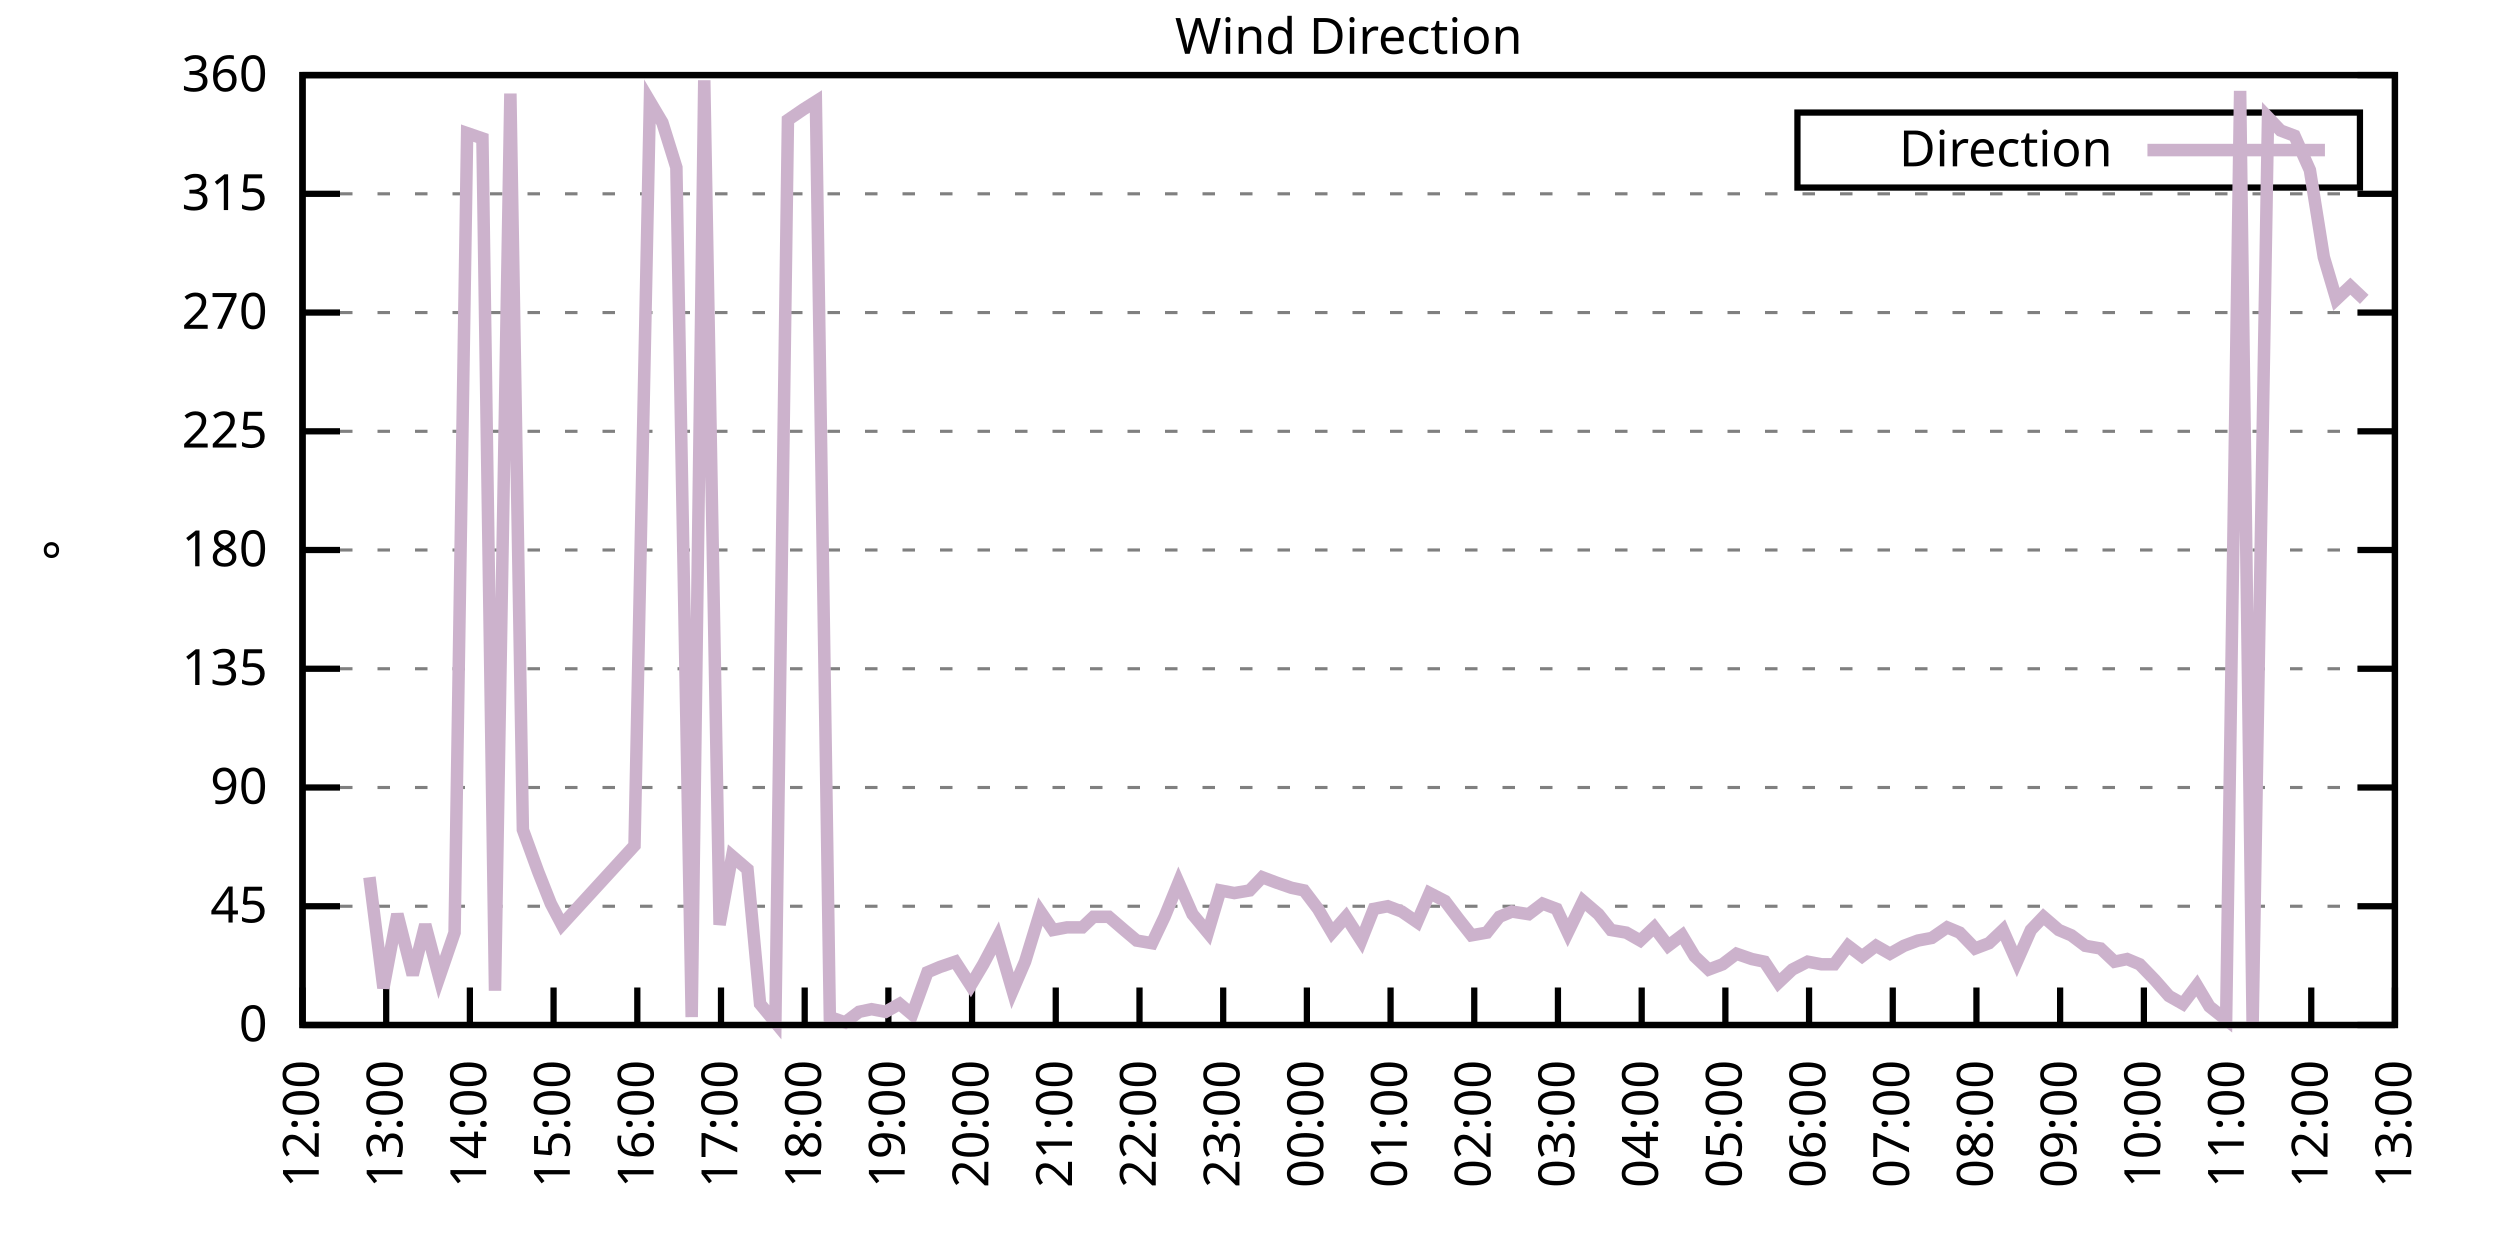
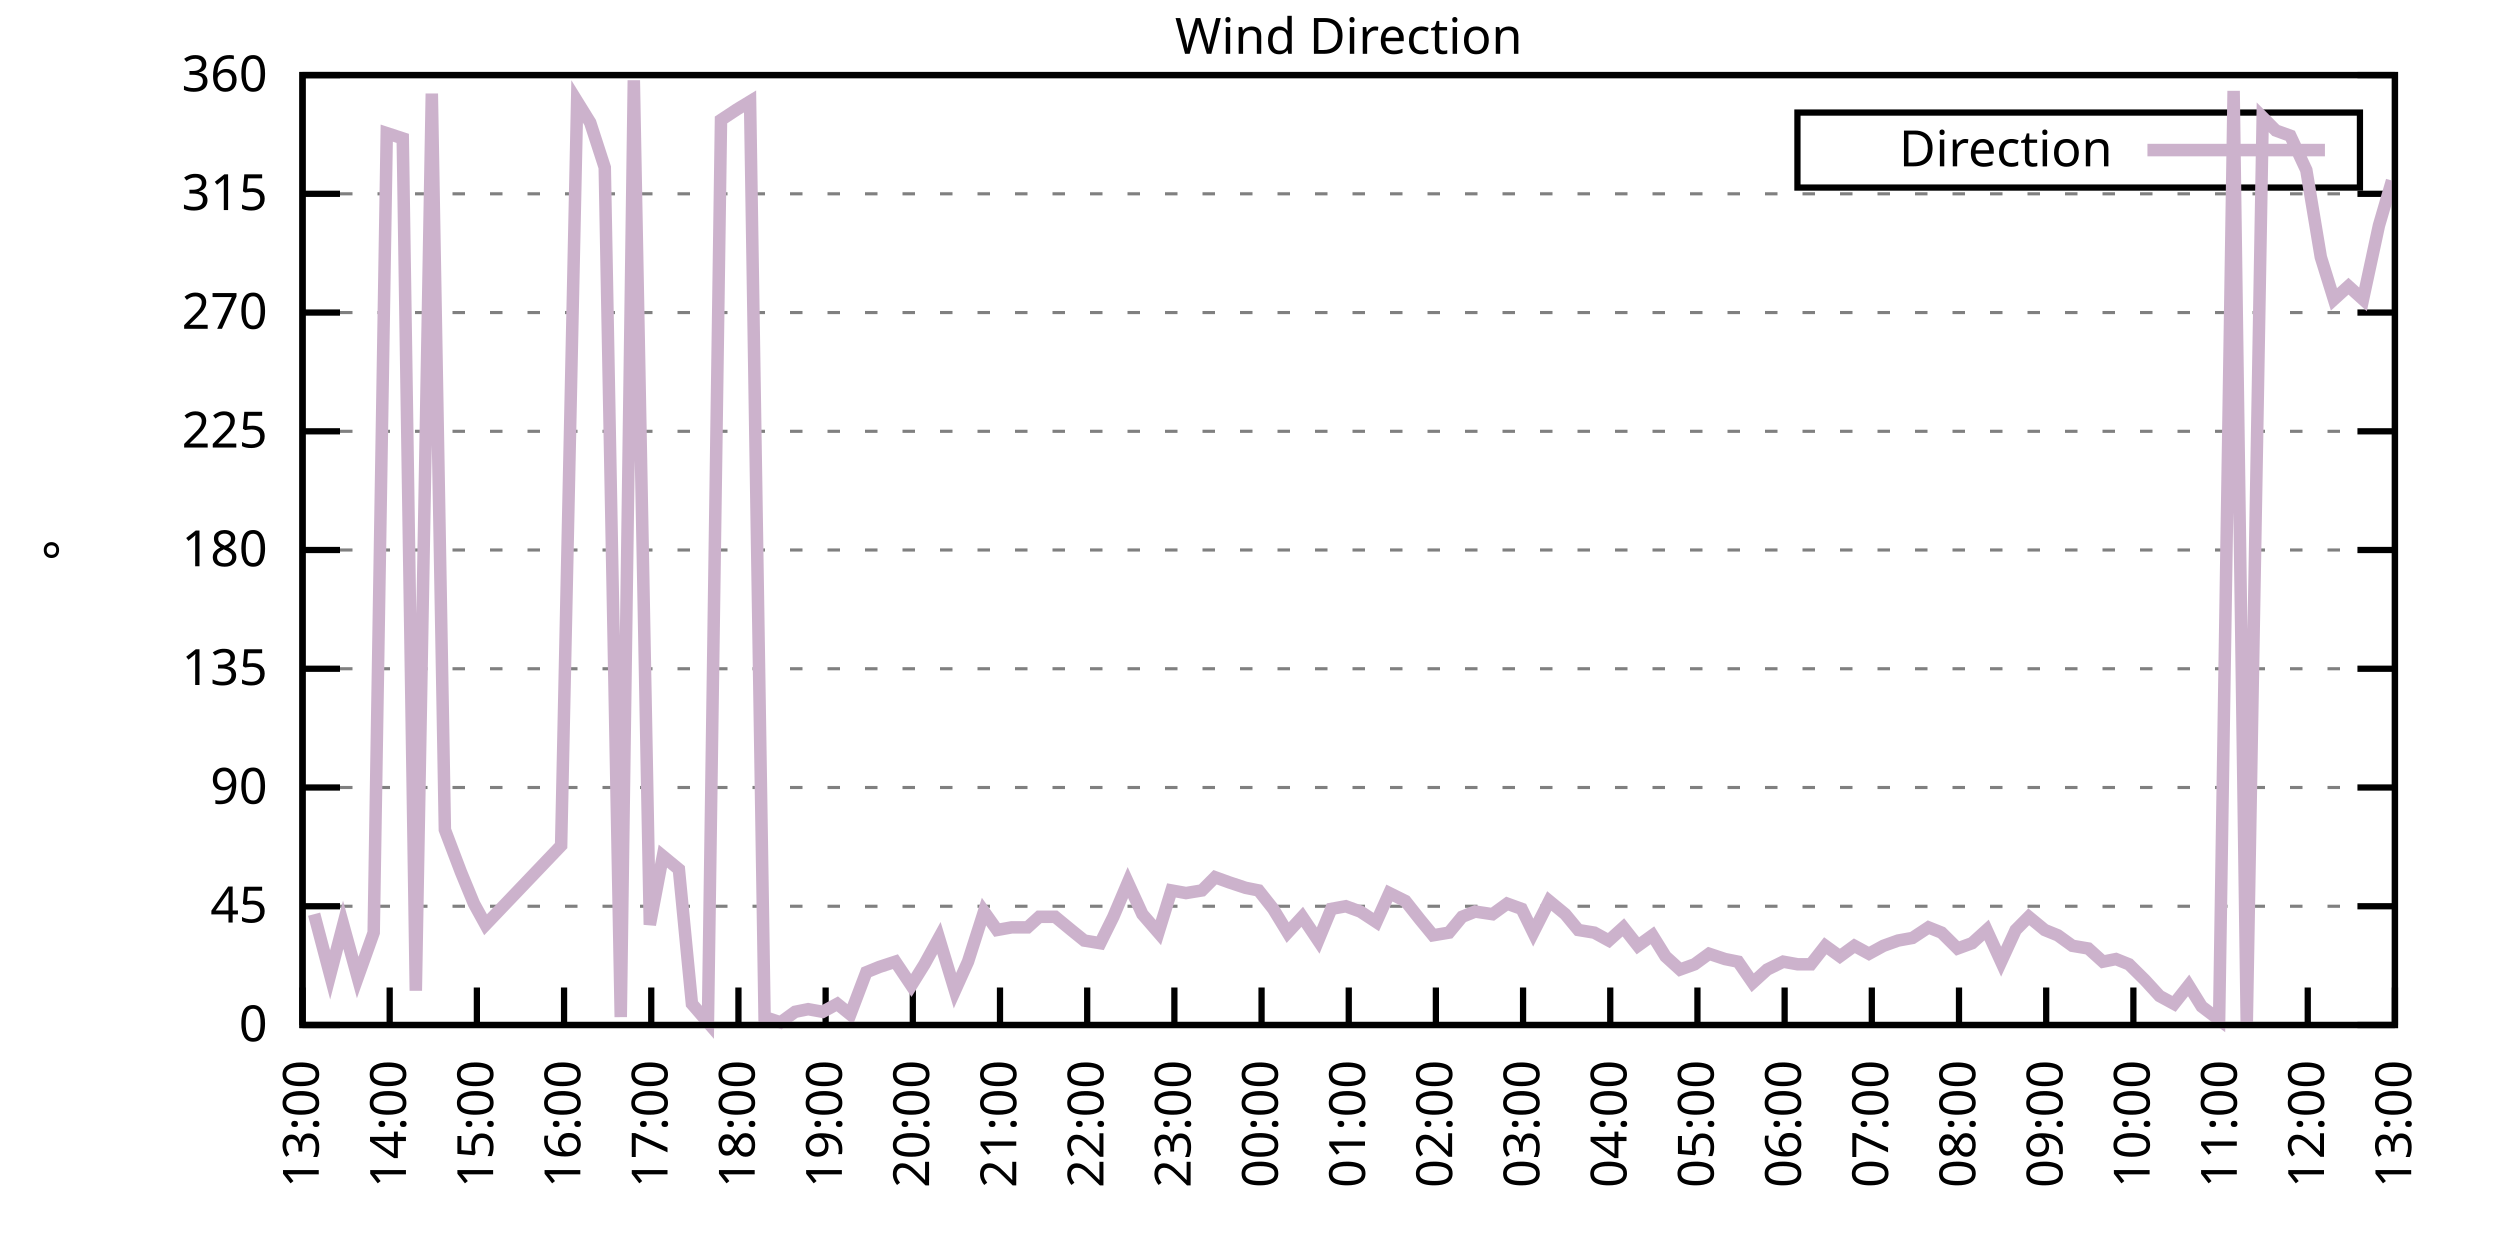
<svg xmlns="http://www.w3.org/2000/svg" xmlns:xlink="http://www.w3.org/1999/xlink" width="400" height="200" viewBox="0 0 400 200">
  <g id="gnuplot_canvas">
    <rect x="0" y="0" width="400" height="200" fill="none" />
    <defs>
      <circle id="gpDot" r="0.5" stroke-width="0.5" stroke="currentColor" />
      <path id="gpPt0" stroke-width="0.333" stroke="currentColor" d="M-1,0 h2 M0,-1 v2" />
      <path id="gpPt1" stroke-width="0.333" stroke="currentColor" d="M-1,-1 L1,1 M1,-1 L-1,1" />
      <path id="gpPt2" stroke-width="0.333" stroke="currentColor" d="M-1,0 L1,0 M0,-1 L0,1 M-1,-1 L1,1 M-1,1 L1,-1" />
      <rect id="gpPt3" stroke-width="0.333" stroke="currentColor" x="-1" y="-1" width="2" height="2" />
      <rect id="gpPt4" stroke-width="0.333" stroke="currentColor" fill="currentColor" x="-1" y="-1" width="2" height="2" />
      <circle id="gpPt5" stroke-width="0.333" stroke="currentColor" cx="0" cy="0" r="1" />
      <use xlink:href="#gpPt5" id="gpPt6" fill="currentColor" stroke="none" />
      <path id="gpPt7" stroke-width="0.333" stroke="currentColor" d="M0,-1.33 L-1.33,0.67 L1.33,0.67 z" />
      <use xlink:href="#gpPt7" id="gpPt8" fill="currentColor" stroke="none" />
      <use xlink:href="#gpPt7" id="gpPt9" stroke="currentColor" transform="rotate(180)" />
      <use xlink:href="#gpPt9" id="gpPt10" fill="currentColor" stroke="none" />
      <use xlink:href="#gpPt3" id="gpPt11" stroke="currentColor" transform="rotate(45)" />
      <use xlink:href="#gpPt11" id="gpPt12" fill="currentColor" stroke="none" />
      <path id="gpPt13" stroke-width="0.333" stroke="currentColor" d="M0,1.330 L1.265,0.411 L0.782,-1.067 L-0.782,-1.076 L-1.265,0.411 z" />
      <use xlink:href="#gpPt13" id="gpPt14" fill="currentColor" stroke="none" />
      <filter id="textbox" filterUnits="objectBoundingBox" x="0" y="0" height="1" width="1">
        <feFlood flood-color="white" flood-opacity="1" result="bgnd" />
        <feComposite in="SourceGraphic" in2="bgnd" operator="atop" />
      </filter>
      <filter id="greybox" filterUnits="objectBoundingBox" x="0" y="0" height="1" width="1">
        <feFlood flood-color="lightgrey" flood-opacity="1" result="grey" />
        <feComposite in="SourceGraphic" in2="grey" operator="atop" />
      </filter>
    </defs>
    <g fill="none" color="white" stroke="currentColor" stroke-width="1.00" stroke-linecap="butt" stroke-linejoin="miter">
</g>
    <g fill="none" color="black" stroke="currentColor" stroke-width="1.00" stroke-linecap="butt" stroke-linejoin="miter">
      <g stroke="none" shape-rendering="crispEdges">
        <polygon fill="rgb(255, 255, 255)" points="48.40,164.00 383.18,164.00 383.18,12.02 48.40,12.02 " />
      </g>
    </g>
    <g fill="none" color="black" stroke="currentColor" stroke-width="1.00" stroke-linecap="butt" stroke-linejoin="miter">
</g>
    <g fill="none" color="black" stroke="black" stroke-width="0.50" stroke-linecap="butt" stroke-linejoin="miter">
</g>
    <g fill="none" color="gray" stroke="currentColor" stroke-width="0.50" stroke-linecap="butt" stroke-linejoin="miter">
      <path stroke="gray" stroke-dasharray="2,4" class="gridline" d="M48.40,164.00 L383.19,164.00  " />
    </g>
    <g fill="none" color="gray" stroke="gray" stroke-width="1.00" stroke-linecap="butt" stroke-linejoin="miter">
</g>
    <g fill="none" color="black" stroke="currentColor" stroke-width="1.00" stroke-linecap="butt" stroke-linejoin="miter">
      <path stroke="black" d="M48.40,164.00 L54.40,164.00 M383.19,164.00 L377.19,164.00  " />
      <g transform="translate(42.80,166.60)" stroke="none" fill="black" font-family="Sans" font-size="8.00" text-anchor="end">
        <text>
          <tspan font-family="Sans"> 0</tspan>
        </text>
      </g>
    </g>
    <g fill="none" color="black" stroke="currentColor" stroke-width="1.00" stroke-linecap="butt" stroke-linejoin="miter">
</g>
    <g fill="none" color="black" stroke="black" stroke-width="0.50" stroke-linecap="butt" stroke-linejoin="miter">
</g>
    <g fill="none" color="gray" stroke="currentColor" stroke-width="0.50" stroke-linecap="butt" stroke-linejoin="miter">
      <path stroke="gray" stroke-dasharray="2,4" class="gridline" d="M48.40,145.00 L383.19,145.00  " />
    </g>
    <g fill="none" color="gray" stroke="gray" stroke-width="1.00" stroke-linecap="butt" stroke-linejoin="miter">
</g>
    <g fill="none" color="black" stroke="currentColor" stroke-width="1.00" stroke-linecap="butt" stroke-linejoin="miter">
      <path stroke="black" d="M48.40,145.00 L54.40,145.00 M383.19,145.00 L377.19,145.00  " />
      <g transform="translate(42.80,147.60)" stroke="none" fill="black" font-family="Sans" font-size="8.00" text-anchor="end">
        <text>
          <tspan font-family="Sans"> 45</tspan>
        </text>
      </g>
    </g>
    <g fill="none" color="black" stroke="currentColor" stroke-width="1.00" stroke-linecap="butt" stroke-linejoin="miter">
</g>
    <g fill="none" color="black" stroke="black" stroke-width="0.50" stroke-linecap="butt" stroke-linejoin="miter">
</g>
    <g fill="none" color="gray" stroke="currentColor" stroke-width="0.50" stroke-linecap="butt" stroke-linejoin="miter">
      <path stroke="gray" stroke-dasharray="2,4" class="gridline" d="M48.40,126.00 L383.19,126.00  " />
    </g>
    <g fill="none" color="gray" stroke="gray" stroke-width="1.00" stroke-linecap="butt" stroke-linejoin="miter">
</g>
    <g fill="none" color="black" stroke="currentColor" stroke-width="1.00" stroke-linecap="butt" stroke-linejoin="miter">
      <path stroke="black" d="M48.40,126.00 L54.40,126.00 M383.19,126.00 L377.19,126.00  " />
      <g transform="translate(42.80,128.60)" stroke="none" fill="black" font-family="Sans" font-size="8.00" text-anchor="end">
        <text>
          <tspan font-family="Sans"> 90</tspan>
        </text>
      </g>
    </g>
    <g fill="none" color="black" stroke="currentColor" stroke-width="1.00" stroke-linecap="butt" stroke-linejoin="miter">
</g>
    <g fill="none" color="black" stroke="black" stroke-width="0.50" stroke-linecap="butt" stroke-linejoin="miter">
</g>
    <g fill="none" color="gray" stroke="currentColor" stroke-width="0.50" stroke-linecap="butt" stroke-linejoin="miter">
      <path stroke="gray" stroke-dasharray="2,4" class="gridline" d="M48.40,107.00 L383.19,107.00  " />
    </g>
    <g fill="none" color="gray" stroke="gray" stroke-width="1.00" stroke-linecap="butt" stroke-linejoin="miter">
</g>
    <g fill="none" color="black" stroke="currentColor" stroke-width="1.00" stroke-linecap="butt" stroke-linejoin="miter">
      <path stroke="black" d="M48.40,107.00 L54.40,107.00 M383.19,107.00 L377.19,107.00  " />
      <g transform="translate(42.80,109.60)" stroke="none" fill="black" font-family="Sans" font-size="8.00" text-anchor="end">
        <text>
          <tspan font-family="Sans"> 135</tspan>
        </text>
      </g>
    </g>
    <g fill="none" color="black" stroke="currentColor" stroke-width="1.00" stroke-linecap="butt" stroke-linejoin="miter">
</g>
    <g fill="none" color="black" stroke="black" stroke-width="0.50" stroke-linecap="butt" stroke-linejoin="miter">
</g>
    <g fill="none" color="gray" stroke="currentColor" stroke-width="0.50" stroke-linecap="butt" stroke-linejoin="miter">
      <path stroke="gray" stroke-dasharray="2,4" class="gridline" d="M48.40,88.00 L383.19,88.00  " />
    </g>
    <g fill="none" color="gray" stroke="gray" stroke-width="1.00" stroke-linecap="butt" stroke-linejoin="miter">
</g>
    <g fill="none" color="black" stroke="currentColor" stroke-width="1.00" stroke-linecap="butt" stroke-linejoin="miter">
      <path stroke="black" d="M48.40,88.00 L54.40,88.00 M383.19,88.00 L377.19,88.00  " />
      <g transform="translate(42.80,90.60)" stroke="none" fill="black" font-family="Sans" font-size="8.00" text-anchor="end">
        <text>
          <tspan font-family="Sans"> 180</tspan>
        </text>
      </g>
    </g>
    <g fill="none" color="black" stroke="currentColor" stroke-width="1.00" stroke-linecap="butt" stroke-linejoin="miter">
</g>
    <g fill="none" color="black" stroke="black" stroke-width="0.50" stroke-linecap="butt" stroke-linejoin="miter">
</g>
    <g fill="none" color="gray" stroke="currentColor" stroke-width="0.50" stroke-linecap="butt" stroke-linejoin="miter">
      <path stroke="gray" stroke-dasharray="2,4" class="gridline" d="M48.40,69.01 L383.19,69.01  " />
    </g>
    <g fill="none" color="gray" stroke="gray" stroke-width="1.00" stroke-linecap="butt" stroke-linejoin="miter">
</g>
    <g fill="none" color="black" stroke="currentColor" stroke-width="1.00" stroke-linecap="butt" stroke-linejoin="miter">
      <path stroke="black" d="M48.40,69.01 L54.40,69.01 M383.19,69.01 L377.19,69.01  " />
      <g transform="translate(42.80,71.61)" stroke="none" fill="black" font-family="Sans" font-size="8.00" text-anchor="end">
        <text>
          <tspan font-family="Sans"> 225</tspan>
        </text>
      </g>
    </g>
    <g fill="none" color="black" stroke="currentColor" stroke-width="1.00" stroke-linecap="butt" stroke-linejoin="miter">
</g>
    <g fill="none" color="black" stroke="black" stroke-width="0.50" stroke-linecap="butt" stroke-linejoin="miter">
</g>
    <g fill="none" color="gray" stroke="currentColor" stroke-width="0.50" stroke-linecap="butt" stroke-linejoin="miter">
      <path stroke="gray" stroke-dasharray="2,4" class="gridline" d="M48.40,50.01 L383.19,50.01  " />
    </g>
    <g fill="none" color="gray" stroke="gray" stroke-width="1.00" stroke-linecap="butt" stroke-linejoin="miter">
</g>
    <g fill="none" color="black" stroke="currentColor" stroke-width="1.00" stroke-linecap="butt" stroke-linejoin="miter">
      <path stroke="black" d="M48.40,50.01 L54.40,50.01 M383.19,50.01 L377.19,50.01  " />
      <g transform="translate(42.80,52.61)" stroke="none" fill="black" font-family="Sans" font-size="8.00" text-anchor="end">
        <text>
          <tspan font-family="Sans"> 270</tspan>
        </text>
      </g>
    </g>
    <g fill="none" color="black" stroke="currentColor" stroke-width="1.00" stroke-linecap="butt" stroke-linejoin="miter">
</g>
    <g fill="none" color="black" stroke="black" stroke-width="0.50" stroke-linecap="butt" stroke-linejoin="miter">
</g>
    <g fill="none" color="gray" stroke="currentColor" stroke-width="0.50" stroke-linecap="butt" stroke-linejoin="miter">
      <path stroke="gray" stroke-dasharray="2,4" class="gridline" d="M48.40,31.01 L383.19,31.01  " />
    </g>
    <g fill="none" color="gray" stroke="gray" stroke-width="1.00" stroke-linecap="butt" stroke-linejoin="miter">
</g>
    <g fill="none" color="black" stroke="currentColor" stroke-width="1.00" stroke-linecap="butt" stroke-linejoin="miter">
      <path stroke="black" d="M48.40,31.01 L54.40,31.01 M383.19,31.01 L377.19,31.01  " />
      <g transform="translate(42.80,33.61)" stroke="none" fill="black" font-family="Sans" font-size="8.00" text-anchor="end">
        <text>
          <tspan font-family="Sans"> 315</tspan>
        </text>
      </g>
    </g>
    <g fill="none" color="black" stroke="currentColor" stroke-width="1.00" stroke-linecap="butt" stroke-linejoin="miter">
</g>
    <g fill="none" color="black" stroke="black" stroke-width="0.50" stroke-linecap="butt" stroke-linejoin="miter">
</g>
    <g fill="none" color="gray" stroke="currentColor" stroke-width="0.50" stroke-linecap="butt" stroke-linejoin="miter">
      <path stroke="gray" stroke-dasharray="2,4" class="gridline" d="M48.40,12.01 L383.19,12.01  " />
    </g>
    <g fill="none" color="gray" stroke="gray" stroke-width="1.00" stroke-linecap="butt" stroke-linejoin="miter">
</g>
    <g fill="none" color="black" stroke="currentColor" stroke-width="1.00" stroke-linecap="butt" stroke-linejoin="miter">
      <path stroke="black" d="M48.40,12.01 L54.40,12.01 M383.19,12.01 L377.19,12.01  " />
      <g transform="translate(42.80,14.61)" stroke="none" fill="black" font-family="Sans" font-size="8.00" text-anchor="end">
        <text>
          <tspan font-family="Sans"> 360</tspan>
        </text>
      </g>
    </g>
    <g fill="none" color="black" stroke="currentColor" stroke-width="1.00" stroke-linecap="butt" stroke-linejoin="miter">
      <path stroke="black" d="M48.40,164.00 L48.40,158.00  " />
      <g transform="translate(51.00,169.60) rotate(270.00)" stroke="none" fill="black" font-family="Sans" font-size="8.00" text-anchor="end">
        <text>
-           <tspan font-family="Sans">12:00</tspan>
-         </text>
-       </g>
-     </g>
-     <g fill="none" color="black" stroke="currentColor" stroke-width="1.00" stroke-linecap="butt" stroke-linejoin="miter">
-       <path stroke="black" d="M61.79,164.00 L61.79,158.00  " />
-       <g transform="translate(64.39,169.60) rotate(270.00)" stroke="none" fill="black" font-family="Sans" font-size="8.00" text-anchor="end">
-         <text>
          <tspan font-family="Sans">13:00</tspan>
        </text>
      </g>
    </g>
    <g fill="none" color="black" stroke="currentColor" stroke-width="1.00" stroke-linecap="butt" stroke-linejoin="miter">
-       <path stroke="black" d="M75.18,164.00 L75.18,158.00  " />
-       <g transform="translate(77.78,169.60) rotate(270.00)" stroke="none" fill="black" font-family="Sans" font-size="8.00" text-anchor="end">
+       <path stroke="black" d="M62.35,164.00 L62.35,158.00  " />
+       <g transform="translate(64.95,169.60) rotate(270.00)" stroke="none" fill="black" font-family="Sans" font-size="8.00" text-anchor="end">
        <text>
          <tspan font-family="Sans">14:00</tspan>
        </text>
      </g>
    </g>
    <g fill="none" color="black" stroke="currentColor" stroke-width="1.00" stroke-linecap="butt" stroke-linejoin="miter">
-       <path stroke="black" d="M88.57,164.00 L88.57,158.00  " />
-       <g transform="translate(91.17,169.60) rotate(270.00)" stroke="none" fill="black" font-family="Sans" font-size="8.00" text-anchor="end">
+       <path stroke="black" d="M76.30,164.00 L76.30,158.00  " />
+       <g transform="translate(78.90,169.60) rotate(270.00)" stroke="none" fill="black" font-family="Sans" font-size="8.00" text-anchor="end">
        <text>
          <tspan font-family="Sans">15:00</tspan>
        </text>
      </g>
    </g>
    <g fill="none" color="black" stroke="currentColor" stroke-width="1.00" stroke-linecap="butt" stroke-linejoin="miter">
-       <path stroke="black" d="M101.97,164.00 L101.97,158.00  " />
-       <g transform="translate(104.57,169.60) rotate(270.00)" stroke="none" fill="black" font-family="Sans" font-size="8.00" text-anchor="end">
+       <path stroke="black" d="M90.25,164.00 L90.25,158.00  " />
+       <g transform="translate(92.85,169.60) rotate(270.00)" stroke="none" fill="black" font-family="Sans" font-size="8.00" text-anchor="end">
        <text>
          <tspan font-family="Sans">16:00</tspan>
        </text>
      </g>
    </g>
    <g fill="none" color="black" stroke="currentColor" stroke-width="1.00" stroke-linecap="butt" stroke-linejoin="miter">
-       <path stroke="black" d="M115.36,164.00 L115.36,158.00  " />
-       <g transform="translate(117.96,169.60) rotate(270.00)" stroke="none" fill="black" font-family="Sans" font-size="8.00" text-anchor="end">
+       <path stroke="black" d="M104.20,164.00 L104.20,158.00  " />
+       <g transform="translate(106.80,169.60) rotate(270.00)" stroke="none" fill="black" font-family="Sans" font-size="8.00" text-anchor="end">
        <text>
          <tspan font-family="Sans">17:00</tspan>
        </text>
      </g>
    </g>
    <g fill="none" color="black" stroke="currentColor" stroke-width="1.00" stroke-linecap="butt" stroke-linejoin="miter">
-       <path stroke="black" d="M128.75,164.00 L128.75,158.00  " />
-       <g transform="translate(131.35,169.60) rotate(270.00)" stroke="none" fill="black" font-family="Sans" font-size="8.00" text-anchor="end">
+       <path stroke="black" d="M118.15,164.00 L118.15,158.00  " />
+       <g transform="translate(120.75,169.60) rotate(270.00)" stroke="none" fill="black" font-family="Sans" font-size="8.00" text-anchor="end">
        <text>
          <tspan font-family="Sans">18:00</tspan>
        </text>
      </g>
    </g>
    <g fill="none" color="black" stroke="currentColor" stroke-width="1.00" stroke-linecap="butt" stroke-linejoin="miter">
-       <path stroke="black" d="M142.14,164.00 L142.14,158.00  " />
-       <g transform="translate(144.74,169.60) rotate(270.00)" stroke="none" fill="black" font-family="Sans" font-size="8.00" text-anchor="end">
+       <path stroke="black" d="M132.10,164.00 L132.10,158.00  " />
+       <g transform="translate(134.70,169.60) rotate(270.00)" stroke="none" fill="black" font-family="Sans" font-size="8.00" text-anchor="end">
        <text>
          <tspan font-family="Sans">19:00</tspan>
        </text>
      </g>
    </g>
    <g fill="none" color="black" stroke="currentColor" stroke-width="1.00" stroke-linecap="butt" stroke-linejoin="miter">
-       <path stroke="black" d="M155.53,164.00 L155.53,158.00  " />
-       <g transform="translate(158.13,169.60) rotate(270.00)" stroke="none" fill="black" font-family="Sans" font-size="8.00" text-anchor="end">
+       <path stroke="black" d="M146.05,164.00 L146.05,158.00  " />
+       <g transform="translate(148.65,169.60) rotate(270.00)" stroke="none" fill="black" font-family="Sans" font-size="8.00" text-anchor="end">
        <text>
          <tspan font-family="Sans">20:00</tspan>
        </text>
      </g>
    </g>
    <g fill="none" color="black" stroke="currentColor" stroke-width="1.00" stroke-linecap="butt" stroke-linejoin="miter">
-       <path stroke="black" d="M168.92,164.00 L168.92,158.00  " />
-       <g transform="translate(171.52,169.60) rotate(270.00)" stroke="none" fill="black" font-family="Sans" font-size="8.00" text-anchor="end">
+       <path stroke="black" d="M160.00,164.00 L160.00,158.00  " />
+       <g transform="translate(162.60,169.60) rotate(270.00)" stroke="none" fill="black" font-family="Sans" font-size="8.00" text-anchor="end">
        <text>
          <tspan font-family="Sans">21:00</tspan>
        </text>
      </g>
    </g>
    <g fill="none" color="black" stroke="currentColor" stroke-width="1.00" stroke-linecap="butt" stroke-linejoin="miter">
-       <path stroke="black" d="M182.32,164.00 L182.32,158.00  " />
-       <g transform="translate(184.92,169.60) rotate(270.00)" stroke="none" fill="black" font-family="Sans" font-size="8.00" text-anchor="end">
+       <path stroke="black" d="M173.95,164.00 L173.95,158.00  " />
+       <g transform="translate(176.55,169.60) rotate(270.00)" stroke="none" fill="black" font-family="Sans" font-size="8.00" text-anchor="end">
        <text>
          <tspan font-family="Sans">22:00</tspan>
        </text>
      </g>
    </g>
    <g fill="none" color="black" stroke="currentColor" stroke-width="1.00" stroke-linecap="butt" stroke-linejoin="miter">
-       <path stroke="black" d="M195.71,164.00 L195.71,158.00  " />
-       <g transform="translate(198.31,169.60) rotate(270.00)" stroke="none" fill="black" font-family="Sans" font-size="8.00" text-anchor="end">
+       <path stroke="black" d="M187.90,164.00 L187.90,158.00  " />
+       <g transform="translate(190.50,169.60) rotate(270.00)" stroke="none" fill="black" font-family="Sans" font-size="8.00" text-anchor="end">
        <text>
          <tspan font-family="Sans">23:00</tspan>
        </text>
      </g>
    </g>
    <g fill="none" color="black" stroke="currentColor" stroke-width="1.00" stroke-linecap="butt" stroke-linejoin="miter">
-       <path stroke="black" d="M209.10,164.00 L209.10,158.00  " />
-       <g transform="translate(211.70,169.60) rotate(270.00)" stroke="none" fill="black" font-family="Sans" font-size="8.00" text-anchor="end">
+       <path stroke="black" d="M201.85,164.00 L201.85,158.00  " />
+       <g transform="translate(204.45,169.60) rotate(270.00)" stroke="none" fill="black" font-family="Sans" font-size="8.00" text-anchor="end">
        <text>
          <tspan font-family="Sans">00:00</tspan>
        </text>
      </g>
    </g>
    <g fill="none" color="black" stroke="currentColor" stroke-width="1.00" stroke-linecap="butt" stroke-linejoin="miter">
-       <path stroke="black" d="M222.49,164.00 L222.49,158.00  " />
-       <g transform="translate(225.09,169.60) rotate(270.00)" stroke="none" fill="black" font-family="Sans" font-size="8.00" text-anchor="end">
+       <path stroke="black" d="M215.80,164.00 L215.80,158.00  " />
+       <g transform="translate(218.40,169.60) rotate(270.00)" stroke="none" fill="black" font-family="Sans" font-size="8.00" text-anchor="end">
        <text>
          <tspan font-family="Sans">01:00</tspan>
        </text>
      </g>
    </g>
    <g fill="none" color="black" stroke="currentColor" stroke-width="1.00" stroke-linecap="butt" stroke-linejoin="miter">
-       <path stroke="black" d="M235.88,164.00 L235.88,158.00  " />
-       <g transform="translate(238.48,169.60) rotate(270.00)" stroke="none" fill="black" font-family="Sans" font-size="8.00" text-anchor="end">
+       <path stroke="black" d="M229.74,164.00 L229.74,158.00  " />
+       <g transform="translate(232.34,169.60) rotate(270.00)" stroke="none" fill="black" font-family="Sans" font-size="8.00" text-anchor="end">
        <text>
          <tspan font-family="Sans">02:00</tspan>
        </text>
      </g>
    </g>
    <g fill="none" color="black" stroke="currentColor" stroke-width="1.00" stroke-linecap="butt" stroke-linejoin="miter">
-       <path stroke="black" d="M249.27,164.00 L249.27,158.00  " />
-       <g transform="translate(251.87,169.60) rotate(270.00)" stroke="none" fill="black" font-family="Sans" font-size="8.00" text-anchor="end">
+       <path stroke="black" d="M243.69,164.00 L243.69,158.00  " />
+       <g transform="translate(246.29,169.60) rotate(270.00)" stroke="none" fill="black" font-family="Sans" font-size="8.00" text-anchor="end">
        <text>
          <tspan font-family="Sans">03:00</tspan>
        </text>
      </g>
    </g>
    <g fill="none" color="black" stroke="currentColor" stroke-width="1.00" stroke-linecap="butt" stroke-linejoin="miter">
-       <path stroke="black" d="M262.67,164.00 L262.67,158.00  " />
-       <g transform="translate(265.27,169.60) rotate(270.00)" stroke="none" fill="black" font-family="Sans" font-size="8.00" text-anchor="end">
+       <path stroke="black" d="M257.64,164.00 L257.64,158.00  " />
+       <g transform="translate(260.24,169.60) rotate(270.00)" stroke="none" fill="black" font-family="Sans" font-size="8.00" text-anchor="end">
        <text>
          <tspan font-family="Sans">04:00</tspan>
        </text>
      </g>
    </g>
    <g fill="none" color="black" stroke="currentColor" stroke-width="1.00" stroke-linecap="butt" stroke-linejoin="miter">
-       <path stroke="black" d="M276.06,164.00 L276.06,158.00  " />
-       <g transform="translate(278.66,169.60) rotate(270.00)" stroke="none" fill="black" font-family="Sans" font-size="8.00" text-anchor="end">
+       <path stroke="black" d="M271.59,164.00 L271.59,158.00  " />
+       <g transform="translate(274.19,169.60) rotate(270.00)" stroke="none" fill="black" font-family="Sans" font-size="8.00" text-anchor="end">
        <text>
          <tspan font-family="Sans">05:00</tspan>
        </text>
      </g>
    </g>
    <g fill="none" color="black" stroke="currentColor" stroke-width="1.00" stroke-linecap="butt" stroke-linejoin="miter">
-       <path stroke="black" d="M289.45,164.00 L289.45,158.00  " />
-       <g transform="translate(292.05,169.60) rotate(270.00)" stroke="none" fill="black" font-family="Sans" font-size="8.00" text-anchor="end">
+       <path stroke="black" d="M285.54,164.00 L285.54,158.00  " />
+       <g transform="translate(288.14,169.60) rotate(270.00)" stroke="none" fill="black" font-family="Sans" font-size="8.00" text-anchor="end">
        <text>
          <tspan font-family="Sans">06:00</tspan>
        </text>
      </g>
    </g>
    <g fill="none" color="black" stroke="currentColor" stroke-width="1.00" stroke-linecap="butt" stroke-linejoin="miter">
-       <path stroke="black" d="M302.84,164.00 L302.84,158.00  " />
-       <g transform="translate(305.44,169.60) rotate(270.00)" stroke="none" fill="black" font-family="Sans" font-size="8.00" text-anchor="end">
+       <path stroke="black" d="M299.49,164.00 L299.49,158.00  " />
+       <g transform="translate(302.09,169.60) rotate(270.00)" stroke="none" fill="black" font-family="Sans" font-size="8.00" text-anchor="end">
        <text>
          <tspan font-family="Sans">07:00</tspan>
        </text>
      </g>
    </g>
    <g fill="none" color="black" stroke="currentColor" stroke-width="1.00" stroke-linecap="butt" stroke-linejoin="miter">
-       <path stroke="black" d="M316.23,164.00 L316.23,158.00  " />
-       <g transform="translate(318.83,169.60) rotate(270.00)" stroke="none" fill="black" font-family="Sans" font-size="8.00" text-anchor="end">
+       <path stroke="black" d="M313.44,164.00 L313.44,158.00  " />
+       <g transform="translate(316.04,169.60) rotate(270.00)" stroke="none" fill="black" font-family="Sans" font-size="8.00" text-anchor="end">
        <text>
          <tspan font-family="Sans">08:00</tspan>
        </text>
      </g>
    </g>
    <g fill="none" color="black" stroke="currentColor" stroke-width="1.00" stroke-linecap="butt" stroke-linejoin="miter">
-       <path stroke="black" d="M329.62,164.00 L329.62,158.00  " />
-       <g transform="translate(332.22,169.60) rotate(270.00)" stroke="none" fill="black" font-family="Sans" font-size="8.00" text-anchor="end">
+       <path stroke="black" d="M327.39,164.00 L327.39,158.00  " />
+       <g transform="translate(329.99,169.60) rotate(270.00)" stroke="none" fill="black" font-family="Sans" font-size="8.00" text-anchor="end">
        <text>
          <tspan font-family="Sans">09:00</tspan>
        </text>
      </g>
    </g>
    <g fill="none" color="black" stroke="currentColor" stroke-width="1.00" stroke-linecap="butt" stroke-linejoin="miter">
-       <path stroke="black" d="M343.02,164.00 L343.02,158.00  " />
-       <g transform="translate(345.62,169.60) rotate(270.00)" stroke="none" fill="black" font-family="Sans" font-size="8.00" text-anchor="end">
+       <path stroke="black" d="M341.34,164.00 L341.34,158.00  " />
+       <g transform="translate(343.94,169.60) rotate(270.00)" stroke="none" fill="black" font-family="Sans" font-size="8.00" text-anchor="end">
        <text>
          <tspan font-family="Sans">10:00</tspan>
        </text>
      </g>
    </g>
    <g fill="none" color="black" stroke="currentColor" stroke-width="1.00" stroke-linecap="butt" stroke-linejoin="miter">
-       <path stroke="black" d="M356.41,164.00 L356.41,158.00  " />
-       <g transform="translate(359.01,169.60) rotate(270.00)" stroke="none" fill="black" font-family="Sans" font-size="8.00" text-anchor="end">
+       <path stroke="black" d="M355.29,164.00 L355.29,158.00  " />
+       <g transform="translate(357.89,169.60) rotate(270.00)" stroke="none" fill="black" font-family="Sans" font-size="8.00" text-anchor="end">
        <text>
          <tspan font-family="Sans">11:00</tspan>
        </text>
      </g>
    </g>
    <g fill="none" color="black" stroke="currentColor" stroke-width="1.00" stroke-linecap="butt" stroke-linejoin="miter">
-       <path stroke="black" d="M369.80,164.00 L369.80,158.00  " />
-       <g transform="translate(372.40,169.60) rotate(270.00)" stroke="none" fill="black" font-family="Sans" font-size="8.00" text-anchor="end">
+       <path stroke="black" d="M369.24,164.00 L369.24,158.00  " />
+       <g transform="translate(371.84,169.60) rotate(270.00)" stroke="none" fill="black" font-family="Sans" font-size="8.00" text-anchor="end">
        <text>
          <tspan font-family="Sans">12:00</tspan>
        </text>
      </g>
    </g>
    <g fill="none" color="black" stroke="currentColor" stroke-width="1.00" stroke-linecap="butt" stroke-linejoin="miter">
      <path stroke="black" d="M383.19,164.00 L383.19,158.00  " />
      <g transform="translate(385.79,169.60) rotate(270.00)" stroke="none" fill="black" font-family="Sans" font-size="8.00" text-anchor="end">
        <text>
          <tspan font-family="Sans">13:00</tspan>
        </text>
      </g>
    </g>
    <g fill="none" color="black" stroke="currentColor" stroke-width="1.00" stroke-linecap="butt" stroke-linejoin="miter">
</g>
    <g fill="none" color="black" stroke="currentColor" stroke-width="1.00" stroke-linecap="butt" stroke-linejoin="miter">
      <path stroke="black" d="M48.40,12.01 L48.40,164.00 L383.19,164.00 L383.19,12.01 L48.40,12.01 Z  " />
    </g>
    <g fill="none" color="black" stroke="currentColor" stroke-width="1.00" stroke-linecap="butt" stroke-linejoin="miter">
</g>
    <g fill="none" color="black" stroke="currentColor" stroke-width="1.00" stroke-linecap="butt" stroke-linejoin="miter">
      <path stroke="black" d="M287.59,30.01 L287.59,18.01 L377.59,18.01 L377.59,30.01 L287.59,30.01 Z  " />
    </g>
    <g id="Wind_direction_plot_1">
      <g fill="none" color="white" stroke="black" stroke-width="2.00" stroke-linecap="butt" stroke-linejoin="miter">
</g>
      <g fill="none" color="black" stroke="currentColor" stroke-width="2.00" stroke-linecap="butt" stroke-linejoin="miter">
        <g transform="translate(337.99,26.61)" stroke="none" fill="black" font-family="Sans" font-size="8.00" text-anchor="end">
          <text>
            <tspan font-family="Sans">Direction</tspan>
          </text>
        </g>
      </g>
      <g fill="none" color="black" stroke="currentColor" stroke-width="2.00" stroke-linecap="butt" stroke-linejoin="miter">
-         <path stroke="rgb(204, 178, 204)" d="M343.59,24.01 L371.99,24.01 M59.11,140.36 L61.35,158.09 L63.58,146.27 L66.03,155.98 L68.04,147.96 L70.27,156.40   L72.73,149.22 L74.74,21.30 L77.19,22.14 L79.20,158.51 L81.66,14.97 L83.66,132.76 L86.12,139.51 L88.13,144.58   L89.91,147.96 L101.52,135.29 L103.98,16.23 L105.98,19.61 L108.22,26.79 L110.67,162.73 L112.68,12.85 L115.13,147.96   L117.14,136.98 L119.60,139.09 L121.61,160.62 L124.06,163.58 L126.07,19.19 L128.53,17.50 L130.54,16.23 L132.77,162.73   L135.22,163.58 L137.45,161.89 L139.46,161.47 L141.69,161.89 L143.93,160.62 L145.94,162.31 L148.39,155.56 L150.40,154.71   L152.85,153.87 L155.31,157.67 L157.32,154.29 L159.55,150.07 L162.01,158.51 L164.01,153.87 L166.47,145.85 L168.48,148.80   L170.71,148.38 L173.17,148.38 L174.95,146.69 L177.41,146.69 L179.86,148.80 L181.87,150.49 L184.32,150.91 L186.33,146.69   L188.57,141.20 L190.80,146.27 L193.25,149.22 L195.26,142.47 L197.49,142.89 L199.95,142.47 L201.96,140.36 L204.19,141.20   L206.64,142.05 L208.65,142.47 L210.88,145.42 L213.12,149.22 L215.35,146.69 L217.80,150.49 L219.81,145.42 L222.04,145.00   L224.28,145.85 L226.73,147.53 L228.74,142.89 L231.20,144.16 L233.43,147.11 L235.44,149.65 L237.89,149.22 L239.90,146.69   L241.91,145.85 L244.59,146.27 L246.82,144.58 L249.05,145.42 L250.84,149.22 L253.29,144.16 L255.75,146.27 L257.76,148.80   L260.21,149.22 L262.44,150.49 L264.67,148.38 L266.91,151.33 L269.14,149.65 L271.15,153.02 L273.38,155.13 L275.61,154.29   L277.84,152.60 L280.30,153.45 L282.31,153.87 L284.54,157.24 L286.77,155.13 L289.23,153.87 L291.46,154.29 L293.47,154.29   L295.70,151.33 L297.93,153.02 L300.16,151.33 L302.39,152.60 L304.63,151.33 L306.86,150.49 L309.09,150.07 L311.54,148.38   L313.55,149.22 L316.01,151.76 L318.24,150.91 L320.47,148.80 L322.70,153.87 L324.94,148.80 L326.95,146.69 L329.40,148.80   L331.41,149.65 L333.64,151.33 L336.10,151.76 L338.33,153.87 L340.34,153.45 L342.35,154.29 L344.80,156.82 L347.03,159.36   L349.26,160.62 L351.50,157.67 L353.51,161.04 L356.18,163.16 L358.42,14.54 L360.42,164.00 L362.88,18.77 L364.89,20.88   L367.12,21.72 L369.58,27.21 L371.81,41.14 L373.82,47.90 L376.05,45.79 L378.28,47.90  " />
+         <path stroke="rgb(204, 178, 204)" d="M343.59,24.01 L371.99,24.01 M50.26,146.27 L52.82,155.98 L54.91,147.96 L57.23,156.40 L59.79,149.22 L61.88,21.30   L64.44,22.14 L66.53,158.51 L69.09,14.97 L71.18,132.76 L73.74,139.51 L75.83,144.58 L77.69,147.96 L89.78,135.29   L92.34,16.23 L94.43,19.61 L96.76,26.79 L99.32,162.73 L101.41,12.85 L103.97,147.96 L106.06,136.98 L108.62,139.09   L110.71,160.62 L113.27,163.58 L115.36,19.19 L117.92,17.50 L120.01,16.23 L122.33,162.73 L124.89,163.58 L127.22,161.89   L129.31,161.47 L131.63,161.89 L133.96,160.62 L136.05,162.31 L138.61,155.56 L140.70,154.71 L143.26,153.87 L145.81,157.67   L147.91,154.29 L150.23,150.07 L152.79,158.51 L154.88,153.87 L157.44,145.85 L159.53,148.80 L161.86,148.38 L164.41,148.38   L166.27,146.69 L168.83,146.69 L171.39,148.80 L173.48,150.49 L176.04,150.91 L178.13,146.69 L180.46,141.20 L182.78,146.27   L185.34,149.22 L187.43,142.47 L189.76,142.89 L192.31,142.47 L194.41,140.36 L196.73,141.20 L199.29,142.05 L201.38,142.47   L203.71,145.42 L206.03,149.22 L208.36,146.69 L210.91,150.49 L213.01,145.42 L215.33,145.00 L217.65,145.85 L220.21,147.53   L222.30,142.89 L224.86,144.16 L227.19,147.11 L229.28,149.65 L231.84,149.22 L233.93,146.69 L236.02,145.85 L238.81,146.27   L241.14,144.58 L243.46,145.42 L245.32,149.22 L247.88,144.16 L250.44,146.27 L252.53,148.80 L255.09,149.22 L257.41,150.49   L259.74,148.38 L262.06,151.33 L264.39,149.65 L266.48,153.02 L268.80,155.13 L271.13,154.29 L273.45,152.60 L276.01,153.45   L278.10,153.87 L280.43,157.24 L282.75,155.13 L285.31,153.87 L287.64,154.29 L289.73,154.29 L292.05,151.33 L294.38,153.02   L296.70,151.33 L299.03,152.60 L301.35,151.33 L303.68,150.49 L306.00,150.07 L308.56,148.38 L310.65,149.22 L313.21,151.76   L315.53,150.91 L317.86,148.80 L320.18,153.87 L322.51,148.80 L324.60,146.69 L327.16,148.80 L329.25,149.65 L331.58,151.33   L334.13,151.76 L336.46,153.87 L338.55,153.45 L340.64,154.29 L343.20,156.82 L345.53,159.36 L347.85,160.62 L350.18,157.67   L352.27,161.04 L355.06,163.16 L357.38,14.54 L359.48,164.00 L362.03,18.77 L364.13,20.88 L366.45,21.72 L369.01,27.21   L371.33,41.14 L373.43,47.90 L375.75,45.79 L378.08,47.90 L380.63,36.08 L382.73,28.90  " />
      </g>
    </g>
    <g fill="none" color="black" stroke="currentColor" stroke-width="2.00" stroke-linecap="butt" stroke-linejoin="miter">
</g>
    <g fill="none" color="black" stroke="black" stroke-width="1.00" stroke-linecap="butt" stroke-linejoin="miter">
</g>
    <g fill="none" color="black" stroke="currentColor" stroke-width="1.00" stroke-linecap="butt" stroke-linejoin="miter">
      <path stroke="black" d="M48.40,12.01 L48.40,164.00 L383.19,164.00 L383.19,12.01 L48.40,12.01 Z  " />
      <g transform="translate(12.80,88.01) rotate(270.00)" stroke="none" fill="black" font-family="Sans" font-size="8.00" text-anchor="middle">
        <text>
          <tspan font-family="Sans">°</tspan>
        </text>
      </g>
    </g>
    <g fill="none" color="black" stroke="currentColor" stroke-width="1.00" stroke-linecap="butt" stroke-linejoin="miter">
</g>
    <g fill="none" color="black" stroke="currentColor" stroke-width="1.00" stroke-linecap="butt" stroke-linejoin="miter">
      <g transform="translate(215.79,8.61)" stroke="none" fill="black" font-family="Sans" font-size="8.00" text-anchor="middle">
        <text>
          <tspan font-family="Sans">Wind Direction</tspan>
        </text>
      </g>
    </g>
    <g fill="none" color="black" stroke="currentColor" stroke-width="1.00" stroke-linecap="butt" stroke-linejoin="miter">
</g>
  </g>
</svg>
